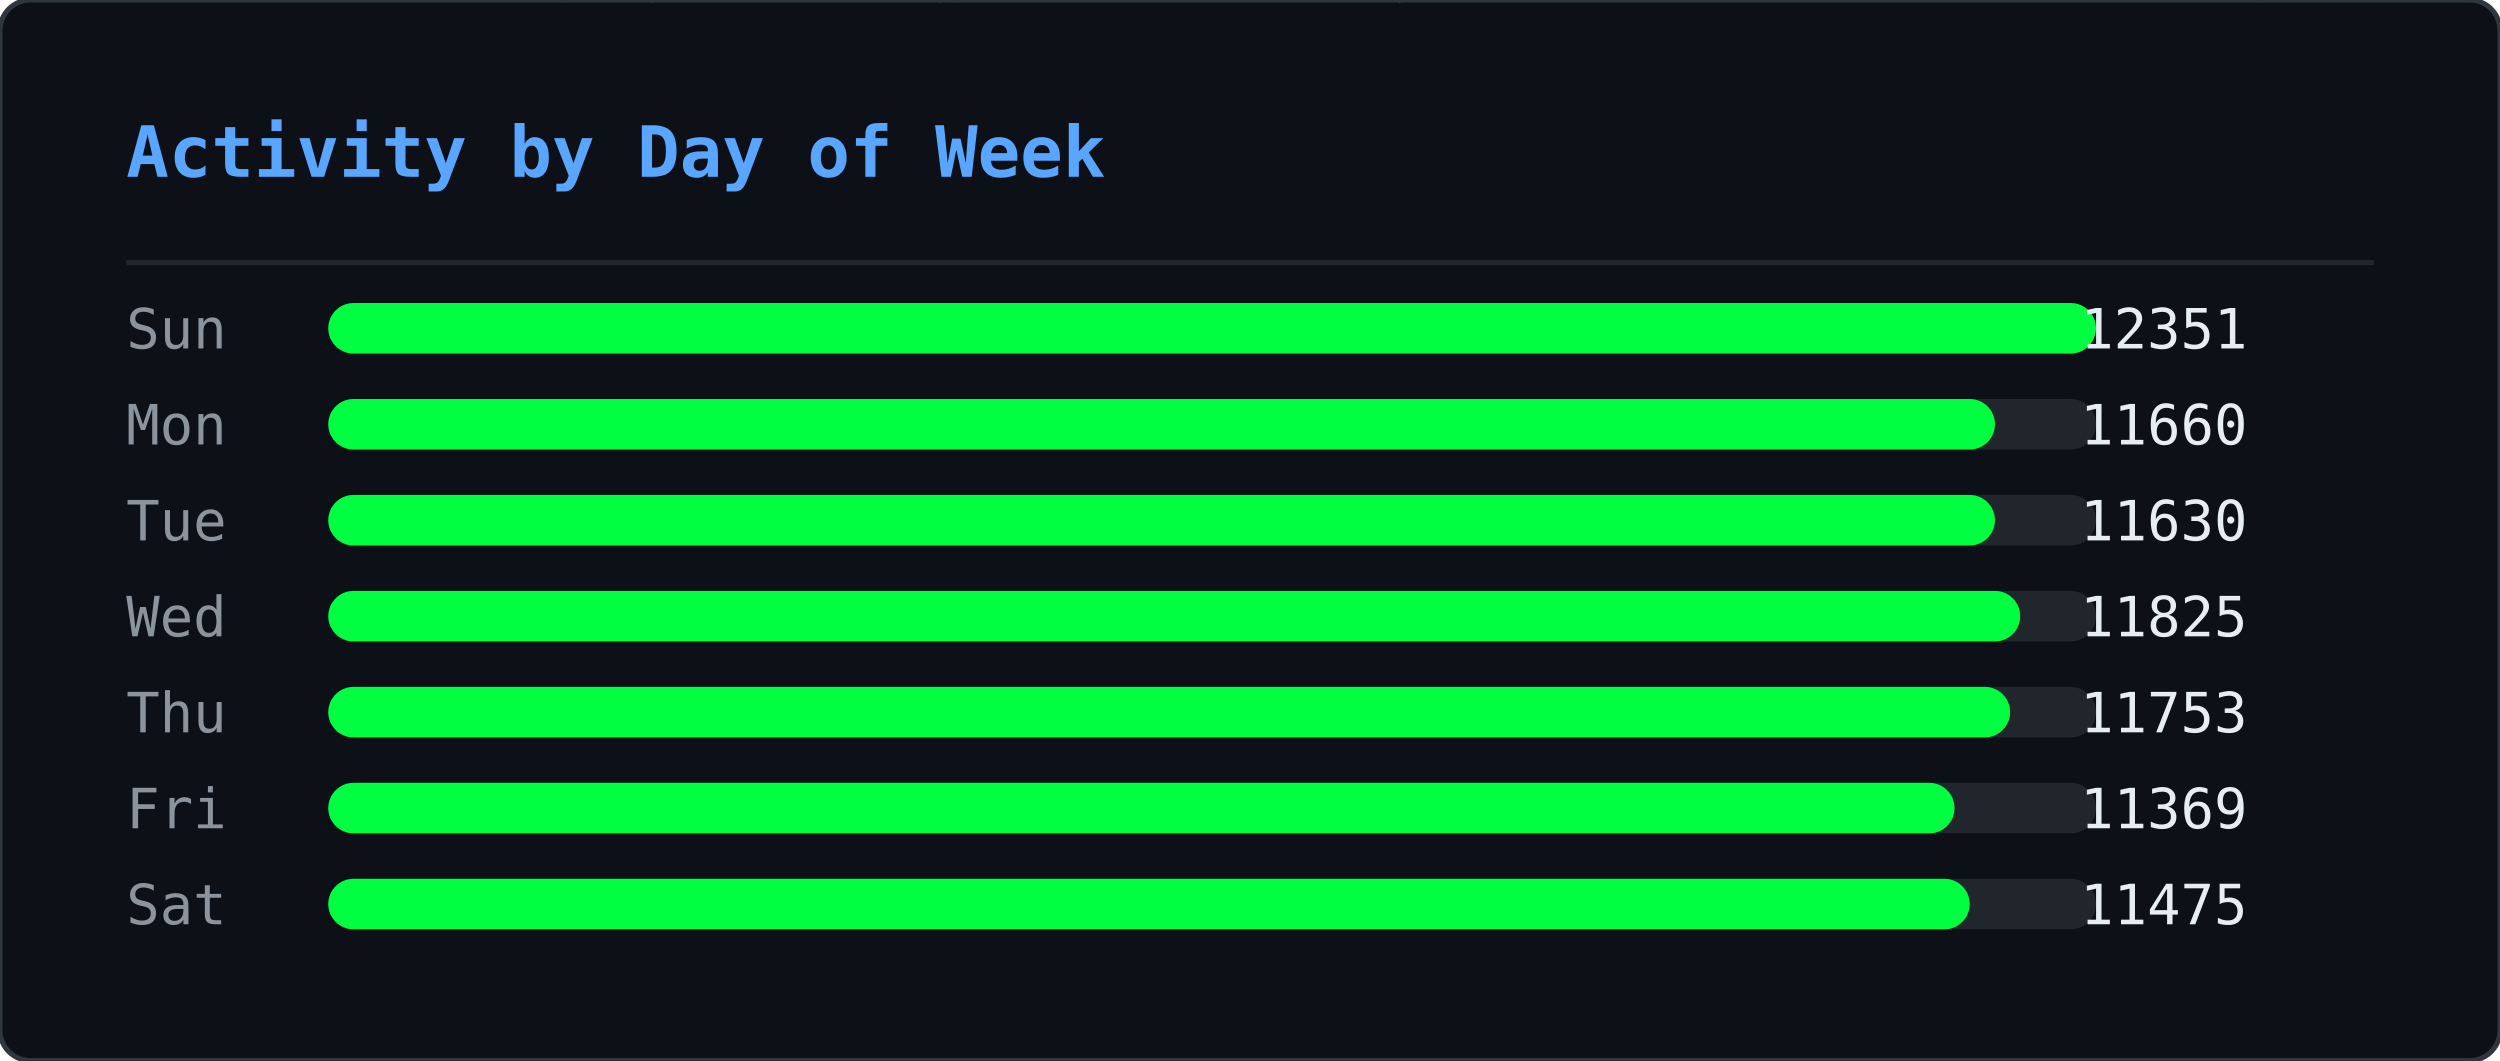
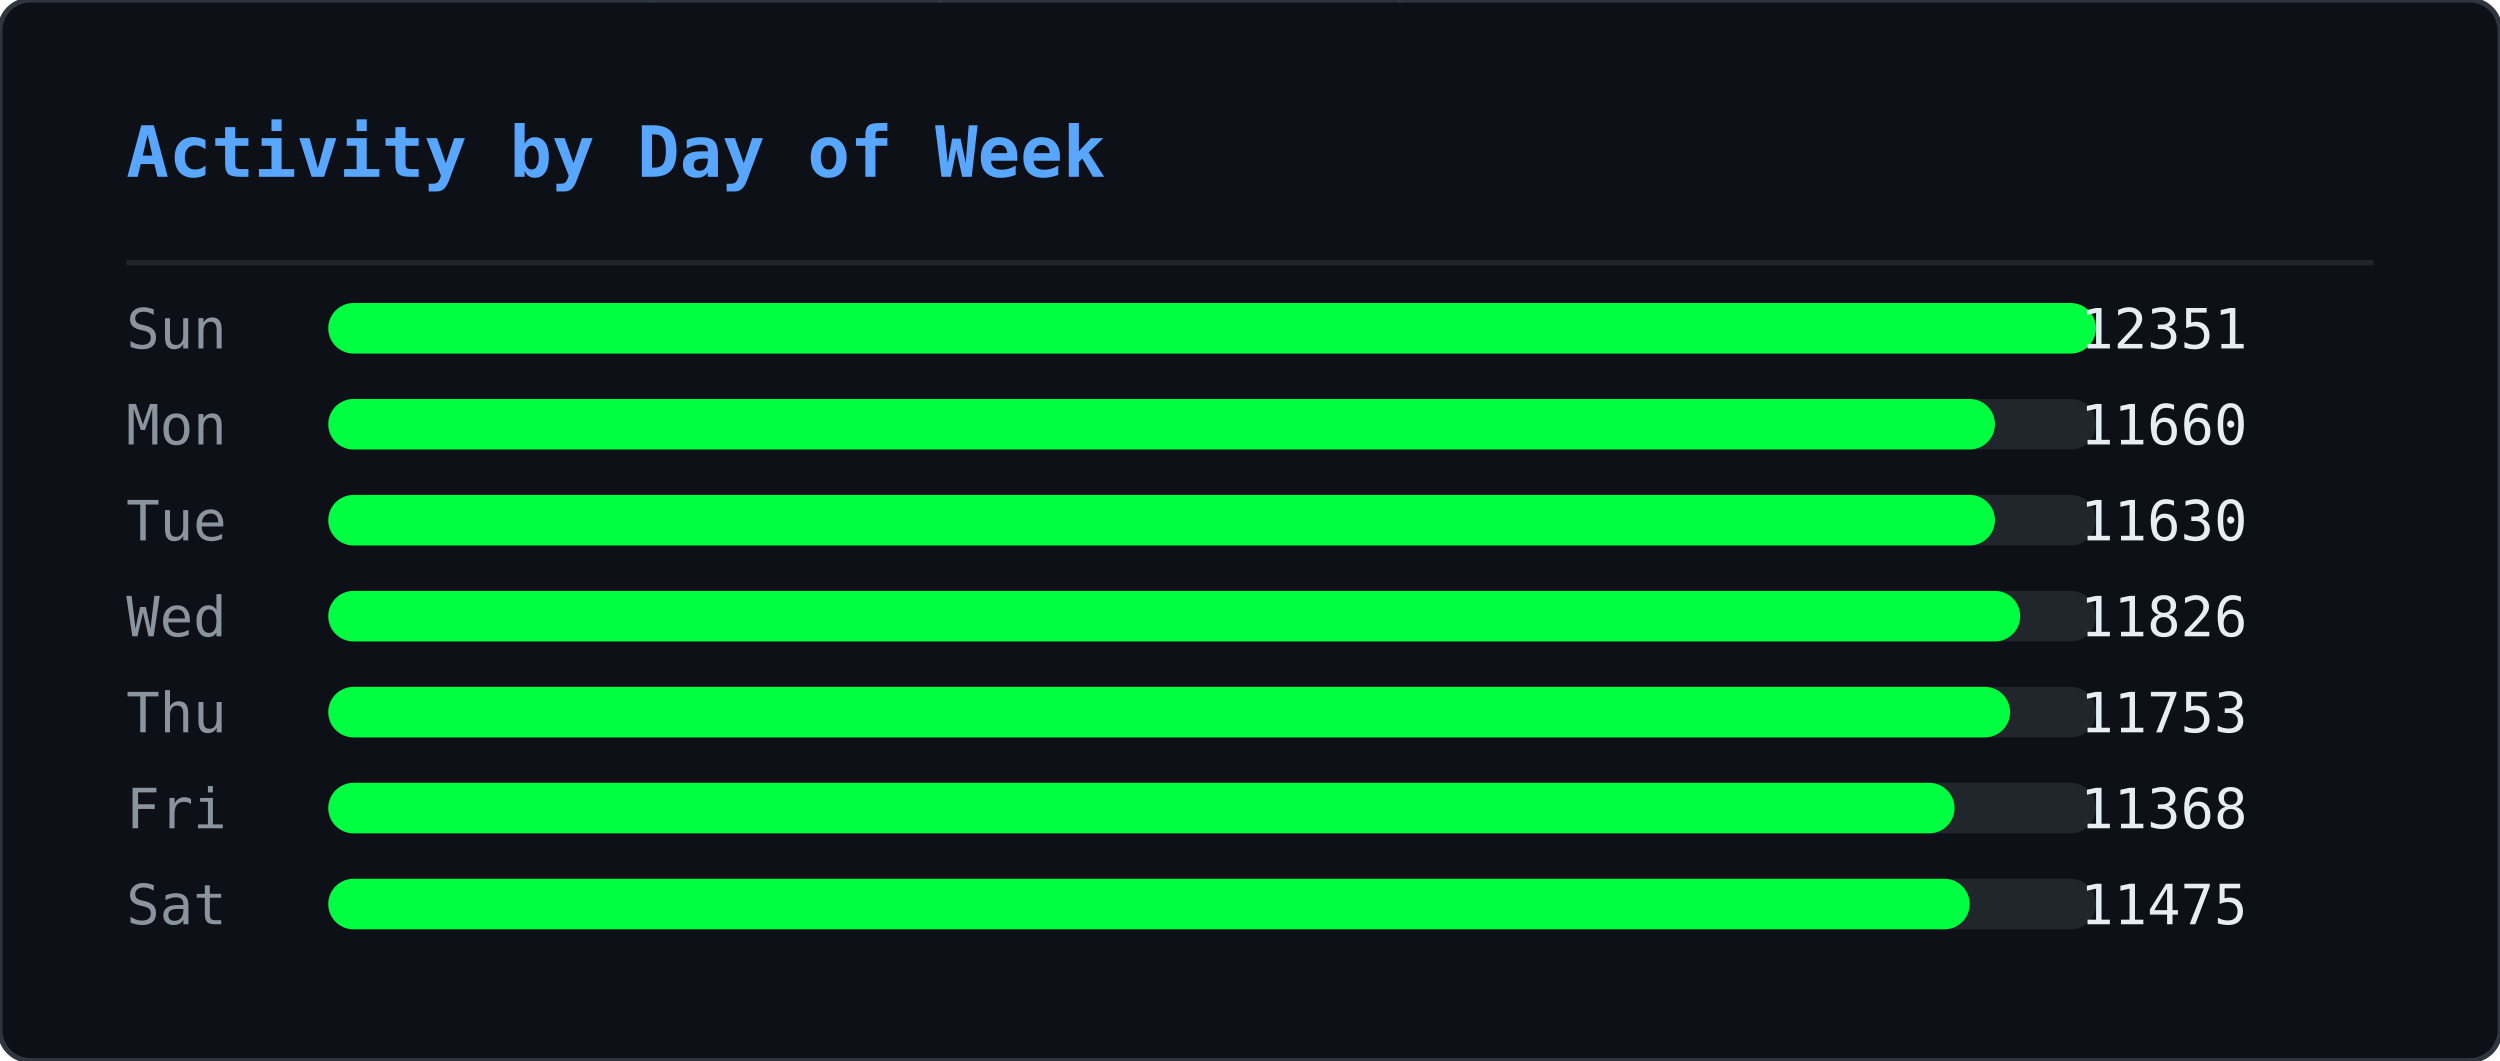
<svg xmlns="http://www.w3.org/2000/svg" width="495" height="210" viewBox="0 0 495 210">
  <defs>
    <clipPath id="ghm-clip">
      <rect width="495" height="210" rx="6" />
    </clipPath>
  </defs>
  <rect width="495" height="210" rx="6" fill="#0d1117" />
  <g clip-path="url(#ghm-clip)">
    <g opacity="0.22">
      <style>@keyframes ghm0{from{transform:translateY(-74px)}to{transform:translateY(224px)}}@keyframes ghm1{from{transform:translateY(-74px)}to{transform:translateY(224px)}}@keyframes ghm2{from{transform:translateY(-74px)}to{transform:translateY(224px)}}@keyframes ghm3{from{transform:translateY(-60px)}to{transform:translateY(224px)}}@keyframes ghm4{from{transform:translateY(-60px)}to{transform:translateY(224px)}}@keyframes ghm5{from{transform:translateY(-60px)}to{transform:translateY(224px)}}@keyframes ghm6{from{transform:translateY(-88px)}to{transform:translateY(224px)}}@keyframes ghm7{from{transform:translateY(-74px)}to{transform:translateY(224px)}}@keyframes ghm8{from{transform:translateY(-60px)}to{transform:translateY(224px)}}@keyframes ghm9{from{transform:translateY(-60px)}to{transform:translateY(224px)}}@keyframes ghm10{from{transform:translateY(-46px)}to{transform:translateY(224px)}}@keyframes ghm11{from{transform:translateY(-60px)}to{transform:translateY(224px)}}@keyframes ghm12{from{transform:translateY(-74px)}to{transform:translateY(224px)}}@keyframes ghm13{from{transform:translateY(-74px)}to{transform:translateY(224px)}}@keyframes ghm14{from{transform:translateY(-46px)}to{transform:translateY(224px)}}@keyframes ghm15{from{transform:translateY(-60px)}to{transform:translateY(224px)}}@keyframes ghm16{from{transform:translateY(-88px)}to{transform:translateY(224px)}}@keyframes ghm17{from{transform:translateY(-88px)}to{transform:translateY(224px)}}@keyframes ghm18{from{transform:translateY(-46px)}to{transform:translateY(224px)}}@keyframes ghm19{from{transform:translateY(-74px)}to{transform:translateY(224px)}}@keyframes ghm20{from{transform:translateY(-88px)}to{transform:translateY(224px)}}@keyframes ghm21{from{transform:translateY(-74px)}to{transform:translateY(224px)}}@keyframes ghm22{from{transform:translateY(-46px)}to{transform:translateY(224px)}}@keyframes ghm23{from{transform:translateY(-60px)}to{transform:translateY(224px)}}@keyframes ghm24{from{transform:translateY(-46px)}to{transform:translateY(224px)}}@keyframes ghm25{from{transform:translateY(-60px)}to{transform:translateY(224px)}}@keyframes ghm26{from{transform:translateY(-88px)}to{transform:translateY(224px)}}@keyframes ghm27{from{transform:translateY(-74px)}to{transform:translateY(224px)}}@keyframes ghm28{from{transform:translateY(-46px)}to{transform:translateY(224px)}}@keyframes ghm29{from{transform:translateY(-88px)}to{transform:translateY(224px)}}@keyframes ghm30{from{transform:translateY(-74px)}to{transform:translateY(224px)}}@keyframes ghm31{from{transform:translateY(-88px)}to{transform:translateY(224px)}}@keyframes ghm32{from{transform:translateY(-88px)}to{transform:translateY(224px)}}@keyframes ghm33{from{transform:translateY(-60px)}to{transform:translateY(224px)}}@keyframes ghm34{from{transform:translateY(-74px)}to{transform:translateY(224px)}}@keyframes ghm35{from{transform:translateY(-88px)}to{transform:translateY(224px)}}@keyframes ghm36{from{transform:translateY(-74px)}to{transform:translateY(224px)}}@keyframes ghm37{from{transform:translateY(-74px)}to{transform:translateY(224px)}}</style>
      <g style="animation:ghm0 1.57s linear infinite;animation-delay:-0.90s">
        <text x="476" y="0" font-family="monospace" font-size="12" fill="#00ff41">ﾇ</text>
        <text x="476" y="-14" font-family="monospace" font-size="12" fill="#00ff41" opacity="0.83">ｽ</text>
        <text x="476" y="-28" font-family="monospace" font-size="12" fill="#00ff41" opacity="0.67">ｩ</text>
        <text x="476" y="-42" font-family="monospace" font-size="12" fill="#00ff41" opacity="0.50">ﾍ</text>
        <text x="476" y="-56" font-family="monospace" font-size="12" fill="#00ff41" opacity="0.33">ﾕ</text>
        <text x="476" y="-70" font-family="monospace" font-size="12" fill="#00ff41" opacity="0.17">0</text>
      </g>
      <g style="animation:ghm1 2.57s linear infinite;animation-delay:-0.67s">
        <text x="444" y="0" font-family="monospace" font-size="12" fill="#00ff41">ﾓ</text>
        <text x="444" y="-14" font-family="monospace" font-size="12" fill="#00ff41" opacity="0.83">ｱ</text>
        <text x="444" y="-28" font-family="monospace" font-size="12" fill="#00ff41" opacity="0.67">ｿ</text>
        <text x="444" y="-42" font-family="monospace" font-size="12" fill="#00ff41" opacity="0.50">ｭ</text>
        <text x="444" y="-56" font-family="monospace" font-size="12" fill="#00ff41" opacity="0.33">ﾅ</text>
        <text x="444" y="-70" font-family="monospace" font-size="12" fill="#00ff41" opacity="0.17">ﾑ</text>
      </g>
      <g style="animation:ghm2 2.51s linear infinite;animation-delay:-1.71s">
        <text x="440" y="0" font-family="monospace" font-size="12" fill="#00ff41">ﾋ</text>
        <text x="440" y="-14" font-family="monospace" font-size="12" fill="#00ff41" opacity="0.83">9</text>
        <text x="440" y="-28" font-family="monospace" font-size="12" fill="#00ff41" opacity="0.67">ﾁ</text>
        <text x="440" y="-42" font-family="monospace" font-size="12" fill="#00ff41" opacity="0.50">ｭ</text>
        <text x="440" y="-56" font-family="monospace" font-size="12" fill="#00ff41" opacity="0.33">ｸ</text>
        <text x="440" y="-70" font-family="monospace" font-size="12" fill="#00ff41" opacity="0.17">7</text>
      </g>
      <g style="animation:ghm3 1.66s linear infinite;animation-delay:-0.21s">
        <text x="442" y="0" font-family="monospace" font-size="12" fill="#00ff41">ｵ</text>
        <text x="442" y="-14" font-family="monospace" font-size="12" fill="#00ff41" opacity="0.80">ｹ</text>
        <text x="442" y="-28" font-family="monospace" font-size="12" fill="#00ff41" opacity="0.60">ﾄ</text>
        <text x="442" y="-42" font-family="monospace" font-size="12" fill="#00ff41" opacity="0.40">ﾖ</text>
        <text x="442" y="-56" font-family="monospace" font-size="12" fill="#00ff41" opacity="0.20">ﾀ</text>
      </g>
      <g style="animation:ghm4 2.92s linear infinite;animation-delay:-0.26s">
        <text x="110" y="0" font-family="monospace" font-size="12" fill="#00ff41">ｧ</text>
        <text x="110" y="-14" font-family="monospace" font-size="12" fill="#00ff41" opacity="0.80">ﾃ</text>
        <text x="110" y="-28" font-family="monospace" font-size="12" fill="#00ff41" opacity="0.60">ｻ</text>
        <text x="110" y="-42" font-family="monospace" font-size="12" fill="#00ff41" opacity="0.40">0</text>
        <text x="110" y="-56" font-family="monospace" font-size="12" fill="#00ff41" opacity="0.20">ﾁ</text>
      </g>
      <g style="animation:ghm5 1.75s linear infinite;animation-delay:-0.48s">
        <text x="353" y="0" font-family="monospace" font-size="12" fill="#00ff41">ﾁ</text>
        <text x="353" y="-14" font-family="monospace" font-size="12" fill="#00ff41" opacity="0.80">ﾉ</text>
        <text x="353" y="-28" font-family="monospace" font-size="12" fill="#00ff41" opacity="0.60">ｶ</text>
        <text x="353" y="-42" font-family="monospace" font-size="12" fill="#00ff41" opacity="0.40">ｶ</text>
        <text x="353" y="-56" font-family="monospace" font-size="12" fill="#00ff41" opacity="0.20">ﾄ</text>
      </g>
      <g style="animation:ghm6 2.64s linear infinite;animation-delay:-1.35s">
        <text x="88" y="0" font-family="monospace" font-size="12" fill="#00ff41">ﾉ</text>
        <text x="88" y="-14" font-family="monospace" font-size="12" fill="#00ff41" opacity="0.86">ﾉ</text>
        <text x="88" y="-28" font-family="monospace" font-size="12" fill="#00ff41" opacity="0.71">ﾖ</text>
        <text x="88" y="-42" font-family="monospace" font-size="12" fill="#00ff41" opacity="0.57">0</text>
        <text x="88" y="-56" font-family="monospace" font-size="12" fill="#00ff41" opacity="0.43">ﾙ</text>
        <text x="88" y="-70" font-family="monospace" font-size="12" fill="#00ff41" opacity="0.29">1</text>
        <text x="88" y="-84" font-family="monospace" font-size="12" fill="#00ff41" opacity="0.14">ﾓ</text>
      </g>
      <g style="animation:ghm7 2.42s linear infinite;animation-delay:-1.66s">
        <text x="307" y="0" font-family="monospace" font-size="12" fill="#00ff41">ﾔ</text>
        <text x="307" y="-14" font-family="monospace" font-size="12" fill="#00ff41" opacity="0.83">ﾘ</text>
        <text x="307" y="-28" font-family="monospace" font-size="12" fill="#00ff41" opacity="0.67">ﾀ</text>
        <text x="307" y="-42" font-family="monospace" font-size="12" fill="#00ff41" opacity="0.50">ｬ</text>
        <text x="307" y="-56" font-family="monospace" font-size="12" fill="#00ff41" opacity="0.33">4</text>
        <text x="307" y="-70" font-family="monospace" font-size="12" fill="#00ff41" opacity="0.17">ｧ</text>
      </g>
      <g style="animation:ghm8 2.46s linear infinite;animation-delay:-1.82s">
        <text x="96" y="0" font-family="monospace" font-size="12" fill="#00ff41">ｭ</text>
        <text x="96" y="-14" font-family="monospace" font-size="12" fill="#00ff41" opacity="0.80">ｲ</text>
        <text x="96" y="-28" font-family="monospace" font-size="12" fill="#00ff41" opacity="0.60">ﾝ</text>
        <text x="96" y="-42" font-family="monospace" font-size="12" fill="#00ff41" opacity="0.40">ﾖ</text>
        <text x="96" y="-56" font-family="monospace" font-size="12" fill="#00ff41" opacity="0.20">ｶ</text>
      </g>
      <g style="animation:ghm9 3.04s linear infinite;animation-delay:-1.71s">
        <text x="429" y="0" font-family="monospace" font-size="12" fill="#00ff41">ｸ</text>
        <text x="429" y="-14" font-family="monospace" font-size="12" fill="#00ff41" opacity="0.80">ﾎ</text>
        <text x="429" y="-28" font-family="monospace" font-size="12" fill="#00ff41" opacity="0.60">ﾆ</text>
        <text x="429" y="-42" font-family="monospace" font-size="12" fill="#00ff41" opacity="0.40">ｶ</text>
        <text x="429" y="-56" font-family="monospace" font-size="12" fill="#00ff41" opacity="0.20">ｫ</text>
      </g>
      <g style="animation:ghm10 2.55s linear infinite;animation-delay:-1.75s">
        <text x="181" y="0" font-family="monospace" font-size="12" fill="#00ff41">ﾌ</text>
        <text x="181" y="-14" font-family="monospace" font-size="12" fill="#00ff41" opacity="0.75">ﾆ</text>
        <text x="181" y="-28" font-family="monospace" font-size="12" fill="#00ff41" opacity="0.50">ﾍ</text>
        <text x="181" y="-42" font-family="monospace" font-size="12" fill="#00ff41" opacity="0.25">5</text>
      </g>
      <g style="animation:ghm11 1.59s linear infinite;animation-delay:-0.66s">
        <text x="71" y="0" font-family="monospace" font-size="12" fill="#00ff41">3</text>
        <text x="71" y="-14" font-family="monospace" font-size="12" fill="#00ff41" opacity="0.80">ｽ</text>
        <text x="71" y="-28" font-family="monospace" font-size="12" fill="#00ff41" opacity="0.60">ｼ</text>
        <text x="71" y="-42" font-family="monospace" font-size="12" fill="#00ff41" opacity="0.40">ﾍ</text>
        <text x="71" y="-56" font-family="monospace" font-size="12" fill="#00ff41" opacity="0.20">ﾚ</text>
      </g>
      <g style="animation:ghm12 3.02s linear infinite;animation-delay:-0.47s">
        <text x="55" y="0" font-family="monospace" font-size="12" fill="#00ff41">ｳ</text>
        <text x="55" y="-14" font-family="monospace" font-size="12" fill="#00ff41" opacity="0.83">ﾔ</text>
        <text x="55" y="-28" font-family="monospace" font-size="12" fill="#00ff41" opacity="0.67">ﾃ</text>
        <text x="55" y="-42" font-family="monospace" font-size="12" fill="#00ff41" opacity="0.50">ｵ</text>
        <text x="55" y="-56" font-family="monospace" font-size="12" fill="#00ff41" opacity="0.33">ｫ</text>
        <text x="55" y="-70" font-family="monospace" font-size="12" fill="#00ff41" opacity="0.17">ﾃ</text>
      </g>
      <g style="animation:ghm13 2.28s linear infinite;animation-delay:-1.06s">
        <text x="258" y="0" font-family="monospace" font-size="12" fill="#00ff41">2</text>
        <text x="258" y="-14" font-family="monospace" font-size="12" fill="#00ff41" opacity="0.83">ｪ</text>
        <text x="258" y="-28" font-family="monospace" font-size="12" fill="#00ff41" opacity="0.67">ｽ</text>
        <text x="258" y="-42" font-family="monospace" font-size="12" fill="#00ff41" opacity="0.50">ﾖ</text>
        <text x="258" y="-56" font-family="monospace" font-size="12" fill="#00ff41" opacity="0.33">ｯ</text>
        <text x="258" y="-70" font-family="monospace" font-size="12" fill="#00ff41" opacity="0.17">1</text>
      </g>
      <g style="animation:ghm14 2.93s linear infinite;animation-delay:-1.39s">
        <text x="189" y="0" font-family="monospace" font-size="12" fill="#00ff41">7</text>
        <text x="189" y="-14" font-family="monospace" font-size="12" fill="#00ff41" opacity="0.75">ｯ</text>
        <text x="189" y="-28" font-family="monospace" font-size="12" fill="#00ff41" opacity="0.50">ﾈ</text>
        <text x="189" y="-42" font-family="monospace" font-size="12" fill="#00ff41" opacity="0.25">ﾈ</text>
      </g>
      <g style="animation:ghm15 2.11s linear infinite;animation-delay:-1.67s">
        <text x="394" y="0" font-family="monospace" font-size="12" fill="#00ff41">1</text>
        <text x="394" y="-14" font-family="monospace" font-size="12" fill="#00ff41" opacity="0.80">ﾜ</text>
        <text x="394" y="-28" font-family="monospace" font-size="12" fill="#00ff41" opacity="0.60">ﾚ</text>
        <text x="394" y="-42" font-family="monospace" font-size="12" fill="#00ff41" opacity="0.40">ｵ</text>
        <text x="394" y="-56" font-family="monospace" font-size="12" fill="#00ff41" opacity="0.20">ﾂ</text>
      </g>
      <g style="animation:ghm16 3.13s linear infinite;animation-delay:-1.31s">
        <text x="275" y="0" font-family="monospace" font-size="12" fill="#00ff41">ﾗ</text>
        <text x="275" y="-14" font-family="monospace" font-size="12" fill="#00ff41" opacity="0.86">3</text>
        <text x="275" y="-28" font-family="monospace" font-size="12" fill="#00ff41" opacity="0.71">ﾔ</text>
        <text x="275" y="-42" font-family="monospace" font-size="12" fill="#00ff41" opacity="0.57">6</text>
        <text x="275" y="-56" font-family="monospace" font-size="12" fill="#00ff41" opacity="0.43">ﾆ</text>
        <text x="275" y="-70" font-family="monospace" font-size="12" fill="#00ff41" opacity="0.29">ｯ</text>
        <text x="275" y="-84" font-family="monospace" font-size="12" fill="#00ff41" opacity="0.14">ﾗ</text>
      </g>
      <g style="animation:ghm17 2.90s linear infinite;animation-delay:-2.08s">
        <text x="445" y="0" font-family="monospace" font-size="12" fill="#00ff41">ｦ</text>
        <text x="445" y="-14" font-family="monospace" font-size="12" fill="#00ff41" opacity="0.86">ｪ</text>
        <text x="445" y="-28" font-family="monospace" font-size="12" fill="#00ff41" opacity="0.71">8</text>
        <text x="445" y="-42" font-family="monospace" font-size="12" fill="#00ff41" opacity="0.57">ﾕ</text>
        <text x="445" y="-56" font-family="monospace" font-size="12" fill="#00ff41" opacity="0.43">0</text>
        <text x="445" y="-70" font-family="monospace" font-size="12" fill="#00ff41" opacity="0.29">ﾎ</text>
        <text x="445" y="-84" font-family="monospace" font-size="12" fill="#00ff41" opacity="0.14">ﾃ</text>
      </g>
      <g style="animation:ghm18 2.29s linear infinite;animation-delay:-1.19s">
        <text x="275" y="0" font-family="monospace" font-size="12" fill="#00ff41">ｯ</text>
        <text x="275" y="-14" font-family="monospace" font-size="12" fill="#00ff41" opacity="0.75">ﾝ</text>
        <text x="275" y="-28" font-family="monospace" font-size="12" fill="#00ff41" opacity="0.50">ｧ</text>
        <text x="275" y="-42" font-family="monospace" font-size="12" fill="#00ff41" opacity="0.25">ﾝ</text>
      </g>
      <g style="animation:ghm19 1.52s linear infinite;animation-delay:-1.15s">
        <text x="186" y="0" font-family="monospace" font-size="12" fill="#00ff41">ｷ</text>
        <text x="186" y="-14" font-family="monospace" font-size="12" fill="#00ff41" opacity="0.83">ﾊ</text>
        <text x="186" y="-28" font-family="monospace" font-size="12" fill="#00ff41" opacity="0.67">ﾀ</text>
        <text x="186" y="-42" font-family="monospace" font-size="12" fill="#00ff41" opacity="0.50">ﾔ</text>
        <text x="186" y="-56" font-family="monospace" font-size="12" fill="#00ff41" opacity="0.33">ｹ</text>
        <text x="186" y="-70" font-family="monospace" font-size="12" fill="#00ff41" opacity="0.17">ﾔ</text>
      </g>
      <g style="animation:ghm20 3.11s linear infinite;animation-delay:-1.21s">
        <text x="126" y="0" font-family="monospace" font-size="12" fill="#00ff41">ﾈ</text>
        <text x="126" y="-14" font-family="monospace" font-size="12" fill="#00ff41" opacity="0.86">ｪ</text>
        <text x="126" y="-28" font-family="monospace" font-size="12" fill="#00ff41" opacity="0.71">ﾘ</text>
        <text x="126" y="-42" font-family="monospace" font-size="12" fill="#00ff41" opacity="0.57">ｮ</text>
        <text x="126" y="-56" font-family="monospace" font-size="12" fill="#00ff41" opacity="0.43">ﾇ</text>
        <text x="126" y="-70" font-family="monospace" font-size="12" fill="#00ff41" opacity="0.29">ﾎ</text>
        <text x="126" y="-84" font-family="monospace" font-size="12" fill="#00ff41" opacity="0.14">ｸ</text>
      </g>
      <g style="animation:ghm21 1.79s linear infinite;animation-delay:-0.77s">
        <text x="78" y="0" font-family="monospace" font-size="12" fill="#00ff41">ｳ</text>
        <text x="78" y="-14" font-family="monospace" font-size="12" fill="#00ff41" opacity="0.83">ﾝ</text>
        <text x="78" y="-28" font-family="monospace" font-size="12" fill="#00ff41" opacity="0.67">4</text>
        <text x="78" y="-42" font-family="monospace" font-size="12" fill="#00ff41" opacity="0.50">ｻ</text>
        <text x="78" y="-56" font-family="monospace" font-size="12" fill="#00ff41" opacity="0.33">ｿ</text>
        <text x="78" y="-70" font-family="monospace" font-size="12" fill="#00ff41" opacity="0.17">ｨ</text>
      </g>
      <g style="animation:ghm22 2.50s linear infinite;animation-delay:-1.19s">
        <text x="345" y="0" font-family="monospace" font-size="12" fill="#00ff41">2</text>
        <text x="345" y="-14" font-family="monospace" font-size="12" fill="#00ff41" opacity="0.75">ﾆ</text>
        <text x="345" y="-28" font-family="monospace" font-size="12" fill="#00ff41" opacity="0.50">ｱ</text>
        <text x="345" y="-42" font-family="monospace" font-size="12" fill="#00ff41" opacity="0.25">ｸ</text>
      </g>
      <g style="animation:ghm23 1.86s linear infinite;animation-delay:-0.41s">
        <text x="51" y="0" font-family="monospace" font-size="12" fill="#00ff41">ﾚ</text>
        <text x="51" y="-14" font-family="monospace" font-size="12" fill="#00ff41" opacity="0.80">ｱ</text>
        <text x="51" y="-28" font-family="monospace" font-size="12" fill="#00ff41" opacity="0.60">ｱ</text>
        <text x="51" y="-42" font-family="monospace" font-size="12" fill="#00ff41" opacity="0.40">ﾐ</text>
        <text x="51" y="-56" font-family="monospace" font-size="12" fill="#00ff41" opacity="0.20">7</text>
      </g>
      <g style="animation:ghm24 2.49s linear infinite;animation-delay:-2.01s">
        <text x="356" y="0" font-family="monospace" font-size="12" fill="#00ff41">ﾋ</text>
        <text x="356" y="-14" font-family="monospace" font-size="12" fill="#00ff41" opacity="0.75">ﾂ</text>
        <text x="356" y="-28" font-family="monospace" font-size="12" fill="#00ff41" opacity="0.50">ﾃ</text>
        <text x="356" y="-42" font-family="monospace" font-size="12" fill="#00ff41" opacity="0.25">ｦ</text>
      </g>
      <g style="animation:ghm25 2.99s linear infinite;animation-delay:-0.82s">
        <text x="185" y="0" font-family="monospace" font-size="12" fill="#00ff41">ﾔ</text>
        <text x="185" y="-14" font-family="monospace" font-size="12" fill="#00ff41" opacity="0.80">ｿ</text>
        <text x="185" y="-28" font-family="monospace" font-size="12" fill="#00ff41" opacity="0.60">ｱ</text>
        <text x="185" y="-42" font-family="monospace" font-size="12" fill="#00ff41" opacity="0.40">ｼ</text>
        <text x="185" y="-56" font-family="monospace" font-size="12" fill="#00ff41" opacity="0.20">ｷ</text>
      </g>
      <g style="animation:ghm26 1.89s linear infinite;animation-delay:-0.51s">
        <text x="472" y="0" font-family="monospace" font-size="12" fill="#00ff41">ｽ</text>
        <text x="472" y="-14" font-family="monospace" font-size="12" fill="#00ff41" opacity="0.86">ﾍ</text>
        <text x="472" y="-28" font-family="monospace" font-size="12" fill="#00ff41" opacity="0.71">ｧ</text>
        <text x="472" y="-42" font-family="monospace" font-size="12" fill="#00ff41" opacity="0.57">ﾃ</text>
        <text x="472" y="-56" font-family="monospace" font-size="12" fill="#00ff41" opacity="0.43">ｯ</text>
        <text x="472" y="-70" font-family="monospace" font-size="12" fill="#00ff41" opacity="0.29">ﾈ</text>
        <text x="472" y="-84" font-family="monospace" font-size="12" fill="#00ff41" opacity="0.14">ﾐ</text>
      </g>
      <g style="animation:ghm27 1.72s linear infinite;animation-delay:-1.28s">
        <text x="168" y="0" font-family="monospace" font-size="12" fill="#00ff41">ｳ</text>
        <text x="168" y="-14" font-family="monospace" font-size="12" fill="#00ff41" opacity="0.83">ﾝ</text>
        <text x="168" y="-28" font-family="monospace" font-size="12" fill="#00ff41" opacity="0.67">ｪ</text>
        <text x="168" y="-42" font-family="monospace" font-size="12" fill="#00ff41" opacity="0.50">ﾙ</text>
        <text x="168" y="-56" font-family="monospace" font-size="12" fill="#00ff41" opacity="0.33">ﾋ</text>
        <text x="168" y="-70" font-family="monospace" font-size="12" fill="#00ff41" opacity="0.17">ｶ</text>
      </g>
      <g style="animation:ghm28 3.12s linear infinite;animation-delay:-1.67s">
        <text x="81" y="0" font-family="monospace" font-size="12" fill="#00ff41">ﾇ</text>
        <text x="81" y="-14" font-family="monospace" font-size="12" fill="#00ff41" opacity="0.75">ﾉ</text>
        <text x="81" y="-28" font-family="monospace" font-size="12" fill="#00ff41" opacity="0.50">ﾏ</text>
        <text x="81" y="-42" font-family="monospace" font-size="12" fill="#00ff41" opacity="0.25">ﾝ</text>
      </g>
      <g style="animation:ghm29 2.99s linear infinite;animation-delay:-0.61s">
        <text x="269" y="0" font-family="monospace" font-size="12" fill="#00ff41">ｹ</text>
        <text x="269" y="-14" font-family="monospace" font-size="12" fill="#00ff41" opacity="0.86">ｨ</text>
        <text x="269" y="-28" font-family="monospace" font-size="12" fill="#00ff41" opacity="0.71">ｽ</text>
        <text x="269" y="-42" font-family="monospace" font-size="12" fill="#00ff41" opacity="0.57">ﾍ</text>
        <text x="269" y="-56" font-family="monospace" font-size="12" fill="#00ff41" opacity="0.43">ﾄ</text>
        <text x="269" y="-70" font-family="monospace" font-size="12" fill="#00ff41" opacity="0.29">ﾖ</text>
        <text x="269" y="-84" font-family="monospace" font-size="12" fill="#00ff41" opacity="0.14">3</text>
      </g>
      <g style="animation:ghm30 2.65s linear infinite;animation-delay:-0.45s">
        <text x="109" y="0" font-family="monospace" font-size="12" fill="#00ff41">ﾏ</text>
        <text x="109" y="-14" font-family="monospace" font-size="12" fill="#00ff41" opacity="0.83">ﾍ</text>
        <text x="109" y="-28" font-family="monospace" font-size="12" fill="#00ff41" opacity="0.67">0</text>
        <text x="109" y="-42" font-family="monospace" font-size="12" fill="#00ff41" opacity="0.50">ﾛ</text>
        <text x="109" y="-56" font-family="monospace" font-size="12" fill="#00ff41" opacity="0.33">ｮ</text>
        <text x="109" y="-70" font-family="monospace" font-size="12" fill="#00ff41" opacity="0.17">ｫ</text>
      </g>
      <g style="animation:ghm31 2.26s linear infinite;animation-delay:-0.51s">
        <text x="184" y="0" font-family="monospace" font-size="12" fill="#00ff41">ｯ</text>
        <text x="184" y="-14" font-family="monospace" font-size="12" fill="#00ff41" opacity="0.86">3</text>
        <text x="184" y="-28" font-family="monospace" font-size="12" fill="#00ff41" opacity="0.71">ｫ</text>
        <text x="184" y="-42" font-family="monospace" font-size="12" fill="#00ff41" opacity="0.57">ｻ</text>
        <text x="184" y="-56" font-family="monospace" font-size="12" fill="#00ff41" opacity="0.43">ﾓ</text>
        <text x="184" y="-70" font-family="monospace" font-size="12" fill="#00ff41" opacity="0.29">ｩ</text>
        <text x="184" y="-84" font-family="monospace" font-size="12" fill="#00ff41" opacity="0.14">2</text>
      </g>
      <g style="animation:ghm32 1.89s linear infinite;animation-delay:-0.99s">
        <text x="355" y="0" font-family="monospace" font-size="12" fill="#00ff41">ﾔ</text>
        <text x="355" y="-14" font-family="monospace" font-size="12" fill="#00ff41" opacity="0.86">ｸ</text>
        <text x="355" y="-28" font-family="monospace" font-size="12" fill="#00ff41" opacity="0.71">ﾚ</text>
        <text x="355" y="-42" font-family="monospace" font-size="12" fill="#00ff41" opacity="0.57">ﾋ</text>
        <text x="355" y="-56" font-family="monospace" font-size="12" fill="#00ff41" opacity="0.43">ｷ</text>
        <text x="355" y="-70" font-family="monospace" font-size="12" fill="#00ff41" opacity="0.29">ﾃ</text>
        <text x="355" y="-84" font-family="monospace" font-size="12" fill="#00ff41" opacity="0.14">ｵ</text>
      </g>
      <g style="animation:ghm33 1.79s linear infinite;animation-delay:-0.10s">
        <text x="111" y="0" font-family="monospace" font-size="12" fill="#00ff41">ｼ</text>
        <text x="111" y="-14" font-family="monospace" font-size="12" fill="#00ff41" opacity="0.80">ﾁ</text>
        <text x="111" y="-28" font-family="monospace" font-size="12" fill="#00ff41" opacity="0.60">ｯ</text>
        <text x="111" y="-42" font-family="monospace" font-size="12" fill="#00ff41" opacity="0.40">1</text>
        <text x="111" y="-56" font-family="monospace" font-size="12" fill="#00ff41" opacity="0.20">ｫ</text>
      </g>
      <g style="animation:ghm34 2.21s linear infinite;animation-delay:-1.23s">
        <text x="22" y="0" font-family="monospace" font-size="12" fill="#00ff41">ﾎ</text>
        <text x="22" y="-14" font-family="monospace" font-size="12" fill="#00ff41" opacity="0.83">ﾏ</text>
        <text x="22" y="-28" font-family="monospace" font-size="12" fill="#00ff41" opacity="0.67">ｹ</text>
        <text x="22" y="-42" font-family="monospace" font-size="12" fill="#00ff41" opacity="0.50">ﾅ</text>
        <text x="22" y="-56" font-family="monospace" font-size="12" fill="#00ff41" opacity="0.33">ｭ</text>
        <text x="22" y="-70" font-family="monospace" font-size="12" fill="#00ff41" opacity="0.17">2</text>
      </g>
      <g style="animation:ghm35 2.09s linear infinite;animation-delay:-1.27s">
        <text x="342" y="0" font-family="monospace" font-size="12" fill="#00ff41">ｭ</text>
        <text x="342" y="-14" font-family="monospace" font-size="12" fill="#00ff41" opacity="0.86">ﾐ</text>
        <text x="342" y="-28" font-family="monospace" font-size="12" fill="#00ff41" opacity="0.71">ｷ</text>
        <text x="342" y="-42" font-family="monospace" font-size="12" fill="#00ff41" opacity="0.57">ｱ</text>
        <text x="342" y="-56" font-family="monospace" font-size="12" fill="#00ff41" opacity="0.43">ﾒ</text>
        <text x="342" y="-70" font-family="monospace" font-size="12" fill="#00ff41" opacity="0.29">ｿ</text>
        <text x="342" y="-84" font-family="monospace" font-size="12" fill="#00ff41" opacity="0.14">ｴ</text>
      </g>
      <g style="animation:ghm36 1.63s linear infinite;animation-delay:-0.77s">
        <text x="351" y="0" font-family="monospace" font-size="12" fill="#00ff41">ﾆ</text>
        <text x="351" y="-14" font-family="monospace" font-size="12" fill="#00ff41" opacity="0.83">ｫ</text>
        <text x="351" y="-28" font-family="monospace" font-size="12" fill="#00ff41" opacity="0.67">ｬ</text>
        <text x="351" y="-42" font-family="monospace" font-size="12" fill="#00ff41" opacity="0.50">ﾇ</text>
        <text x="351" y="-56" font-family="monospace" font-size="12" fill="#00ff41" opacity="0.33">ｫ</text>
        <text x="351" y="-70" font-family="monospace" font-size="12" fill="#00ff41" opacity="0.17">1</text>
      </g>
      <g style="animation:ghm37 2.48s linear infinite;animation-delay:-0.01s">
        <text x="196" y="0" font-family="monospace" font-size="12" fill="#00ff41">9</text>
        <text x="196" y="-14" font-family="monospace" font-size="12" fill="#00ff41" opacity="0.83">ｨ</text>
        <text x="196" y="-28" font-family="monospace" font-size="12" fill="#00ff41" opacity="0.67">ﾉ</text>
        <text x="196" y="-42" font-family="monospace" font-size="12" fill="#00ff41" opacity="0.50">ｸ</text>
        <text x="196" y="-56" font-family="monospace" font-size="12" fill="#00ff41" opacity="0.33">ﾋ</text>
        <text x="196" y="-70" font-family="monospace" font-size="12" fill="#00ff41" opacity="0.17">ｦ</text>
      </g>
    </g>
  </g>
  <rect width="495" height="210" rx="6" fill="none" stroke="#30363d" stroke-width="1" />
  <text x="25" y="35" font-family="monospace" font-size="14" font-weight="600" fill="#58a6ff">Activity by Day of Week</text>
  <line x1="25" y1="52" x2="470" y2="52" stroke="#21262d" stroke-width="1" />
  <text x="25" y="69" font-family="monospace" font-size="11" fill="#8b949e">Sun</text>
  <rect x="65" y="60" width="350" height="10" rx="5" fill="#21262d" />
  <rect x="65" y="60" width="350" height="10" rx="5" fill="#00ff41" />
  <text x="445" y="69" text-anchor="end" font-family="monospace" font-size="11" fill="#e6edf3">12351</text>
  <text x="25" y="88" font-family="monospace" font-size="11" fill="#8b949e">Mon</text>
  <rect x="65" y="79" width="350" height="10" rx="5" fill="#21262d" />
  <rect x="65" y="79" width="330" height="10" rx="5" fill="#00ff41" />
  <text x="445" y="88" text-anchor="end" font-family="monospace" font-size="11" fill="#e6edf3">11660</text>
  <text x="25" y="107" font-family="monospace" font-size="11" fill="#8b949e">Tue</text>
  <rect x="65" y="98" width="350" height="10" rx="5" fill="#21262d" />
  <rect x="65" y="98" width="330" height="10" rx="5" fill="#00ff41" />
  <text x="445" y="107" text-anchor="end" font-family="monospace" font-size="11" fill="#e6edf3">11630</text>
  <text x="25" y="126" font-family="monospace" font-size="11" fill="#8b949e">Wed</text>
  <rect x="65" y="117" width="350" height="10" rx="5" fill="#21262d" />
  <rect x="65" y="117" width="335" height="10" rx="5" fill="#00ff41" />
-   <text x="445" y="126" text-anchor="end" font-family="monospace" font-size="11" fill="#e6edf3">11825</text>
+   <text x="445" y="126" text-anchor="end" font-family="monospace" font-size="11" fill="#e6edf3">11826</text>
  <text x="25" y="145" font-family="monospace" font-size="11" fill="#8b949e">Thu</text>
  <rect x="65" y="136" width="350" height="10" rx="5" fill="#21262d" />
  <rect x="65" y="136" width="333" height="10" rx="5" fill="#00ff41" />
  <text x="445" y="145" text-anchor="end" font-family="monospace" font-size="11" fill="#e6edf3">11753</text>
  <text x="25" y="164" font-family="monospace" font-size="11" fill="#8b949e">Fri</text>
  <rect x="65" y="155" width="350" height="10" rx="5" fill="#21262d" />
  <rect x="65" y="155" width="322" height="10" rx="5" fill="#00ff41" />
-   <text x="445" y="164" text-anchor="end" font-family="monospace" font-size="11" fill="#e6edf3">11369</text>
+   <text x="445" y="164" text-anchor="end" font-family="monospace" font-size="11" fill="#e6edf3">11368</text>
  <text x="25" y="183" font-family="monospace" font-size="11" fill="#8b949e">Sat</text>
  <rect x="65" y="174" width="350" height="10" rx="5" fill="#21262d" />
  <rect x="65" y="174" width="325" height="10" rx="5" fill="#00ff41" />
  <text x="445" y="183" text-anchor="end" font-family="monospace" font-size="11" fill="#e6edf3">11475</text>
</svg>
